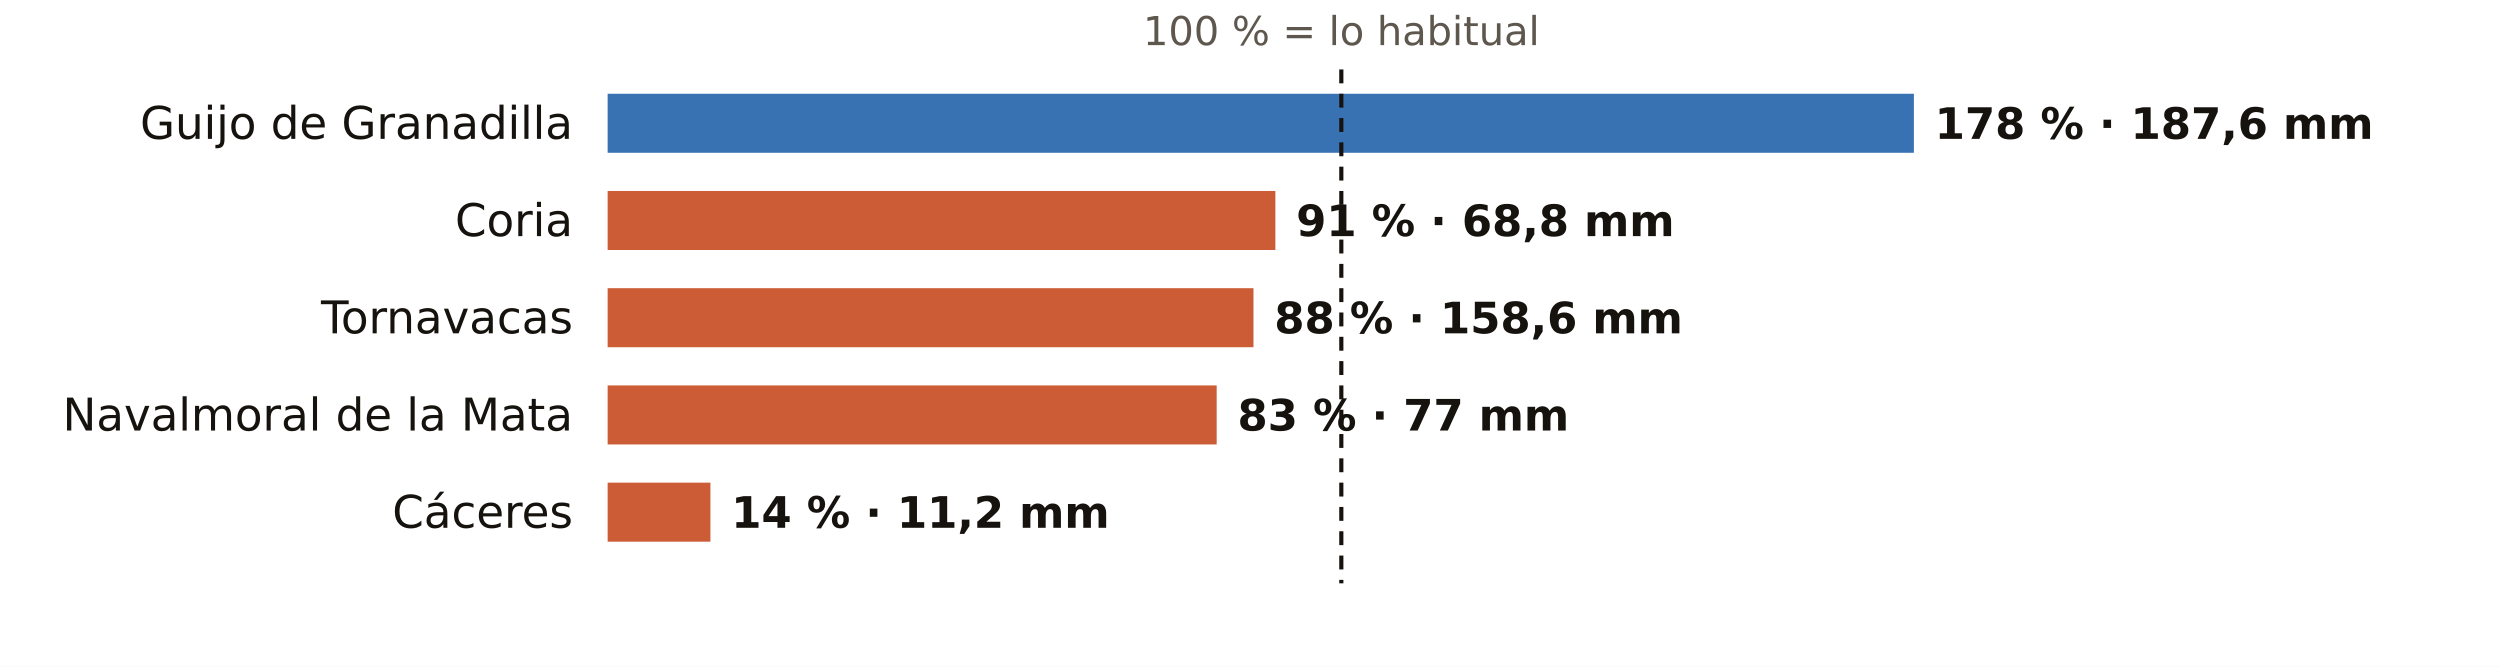
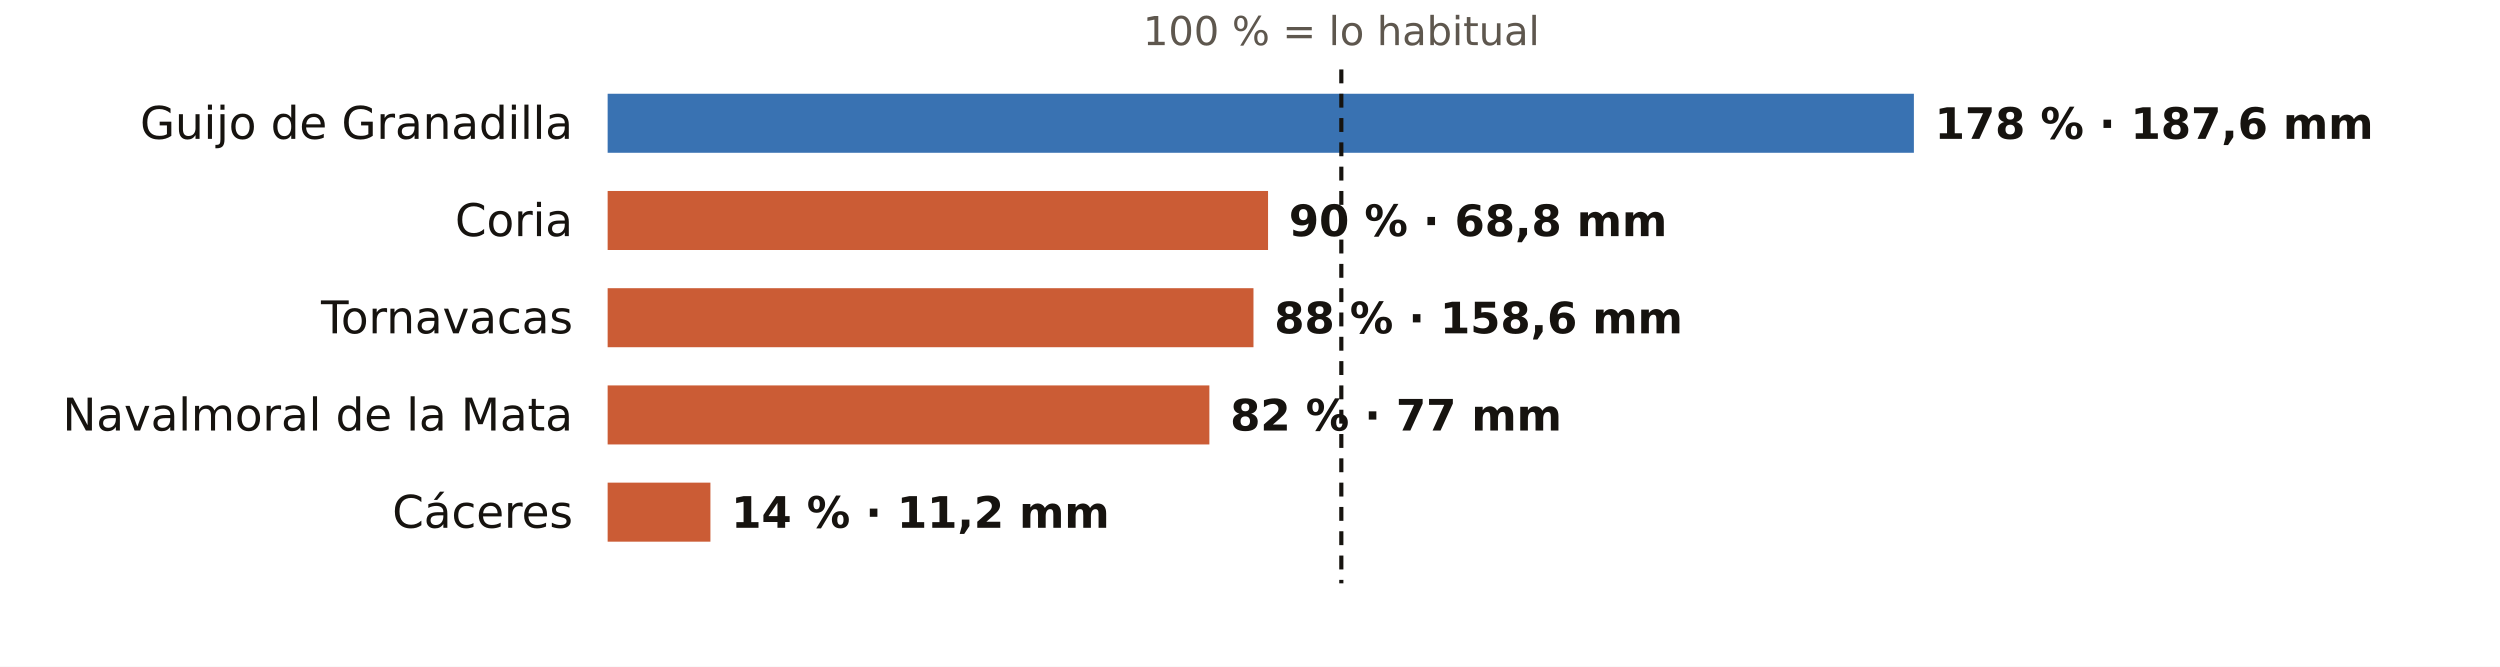
<svg xmlns="http://www.w3.org/2000/svg" viewBox="0 0 720 192" width="720" height="192" role="img" aria-label="El otoño en los pluviómetros de AEMET de Cáceres: % de lo habitual">
  <rect width="720" height="192" fill="#FFFFFF" />
  <text x="386.3" y="13.0" font-size="11.5" fill="#5E574E" text-anchor="middle" font-weight="400" font-family="Public Sans, DejaVu Sans, Arial, sans-serif">100 % = lo habitual</text>
  <text x="165.0" y="40.0" font-size="13" fill="#16130F" text-anchor="end" font-weight="500" font-family="Public Sans, DejaVu Sans, Arial, sans-serif">Guijo de Granadilla</text>
  <rect x="175" y="27" width="376.2" height="17" fill="#1F5FA8" opacity="0.88" />
  <text x="557.2" y="40.0" font-size="12.5" fill="#16130F" text-anchor="start" font-weight="600" font-family="Public Sans, DejaVu Sans, Arial, sans-serif">178 % · 187,6 mm</text>
  <text x="165.0" y="68.0" font-size="13" fill="#16130F" text-anchor="end" font-weight="500" font-family="Public Sans, DejaVu Sans, Arial, sans-serif">Coria</text>
-   <rect x="175" y="55" width="192.3" height="17" fill="#C4461A" opacity="0.88" />
-   <text x="373.3" y="68.0" font-size="12.5" fill="#16130F" text-anchor="start" font-weight="600" font-family="Public Sans, DejaVu Sans, Arial, sans-serif">91 % · 68,8 mm</text>
+   <rect x="175" y="55" width="190.2" height="17" fill="#C4461A" opacity="0.88" />
+   <text x="371.2" y="68.0" font-size="12.5" fill="#16130F" text-anchor="start" font-weight="600" font-family="Public Sans, DejaVu Sans, Arial, sans-serif">90 % · 68,8 mm</text>
  <text x="165.0" y="96.0" font-size="13" fill="#16130F" text-anchor="end" font-weight="500" font-family="Public Sans, DejaVu Sans, Arial, sans-serif">Tornavacas</text>
  <rect x="175" y="83" width="186.0" height="17" fill="#C4461A" opacity="0.88" />
  <text x="367.0" y="96.0" font-size="12.5" fill="#16130F" text-anchor="start" font-weight="600" font-family="Public Sans, DejaVu Sans, Arial, sans-serif">88 % · 158,6 mm</text>
  <text x="165.0" y="124.0" font-size="13" fill="#16130F" text-anchor="end" font-weight="500" font-family="Public Sans, DejaVu Sans, Arial, sans-serif">Navalmoral de la Mata</text>
-   <rect x="175" y="111" width="175.4" height="17" fill="#C4461A" opacity="0.88" />
-   <text x="356.4" y="124.0" font-size="12.5" fill="#16130F" text-anchor="start" font-weight="600" font-family="Public Sans, DejaVu Sans, Arial, sans-serif">83 % · 77 mm</text>
+   <rect x="175" y="111" width="173.3" height="17" fill="#C4461A" opacity="0.88" />
+   <text x="354.3" y="124.0" font-size="12.5" fill="#16130F" text-anchor="start" font-weight="600" font-family="Public Sans, DejaVu Sans, Arial, sans-serif">82 % · 77 mm</text>
  <text x="165.0" y="152.0" font-size="13" fill="#16130F" text-anchor="end" font-weight="500" font-family="Public Sans, DejaVu Sans, Arial, sans-serif">Cáceres</text>
  <rect x="175" y="139" width="29.6" height="17" fill="#C4461A" opacity="0.88" />
  <text x="210.6" y="152.0" font-size="12.5" fill="#16130F" text-anchor="start" font-weight="600" font-family="Public Sans, DejaVu Sans, Arial, sans-serif">14 % · 11,2 mm</text>
  <line x1="386.3" x2="386.3" y1="20" y2="168" stroke="#16130F" stroke-width="1.2" stroke-dasharray="4 3" />
</svg>
